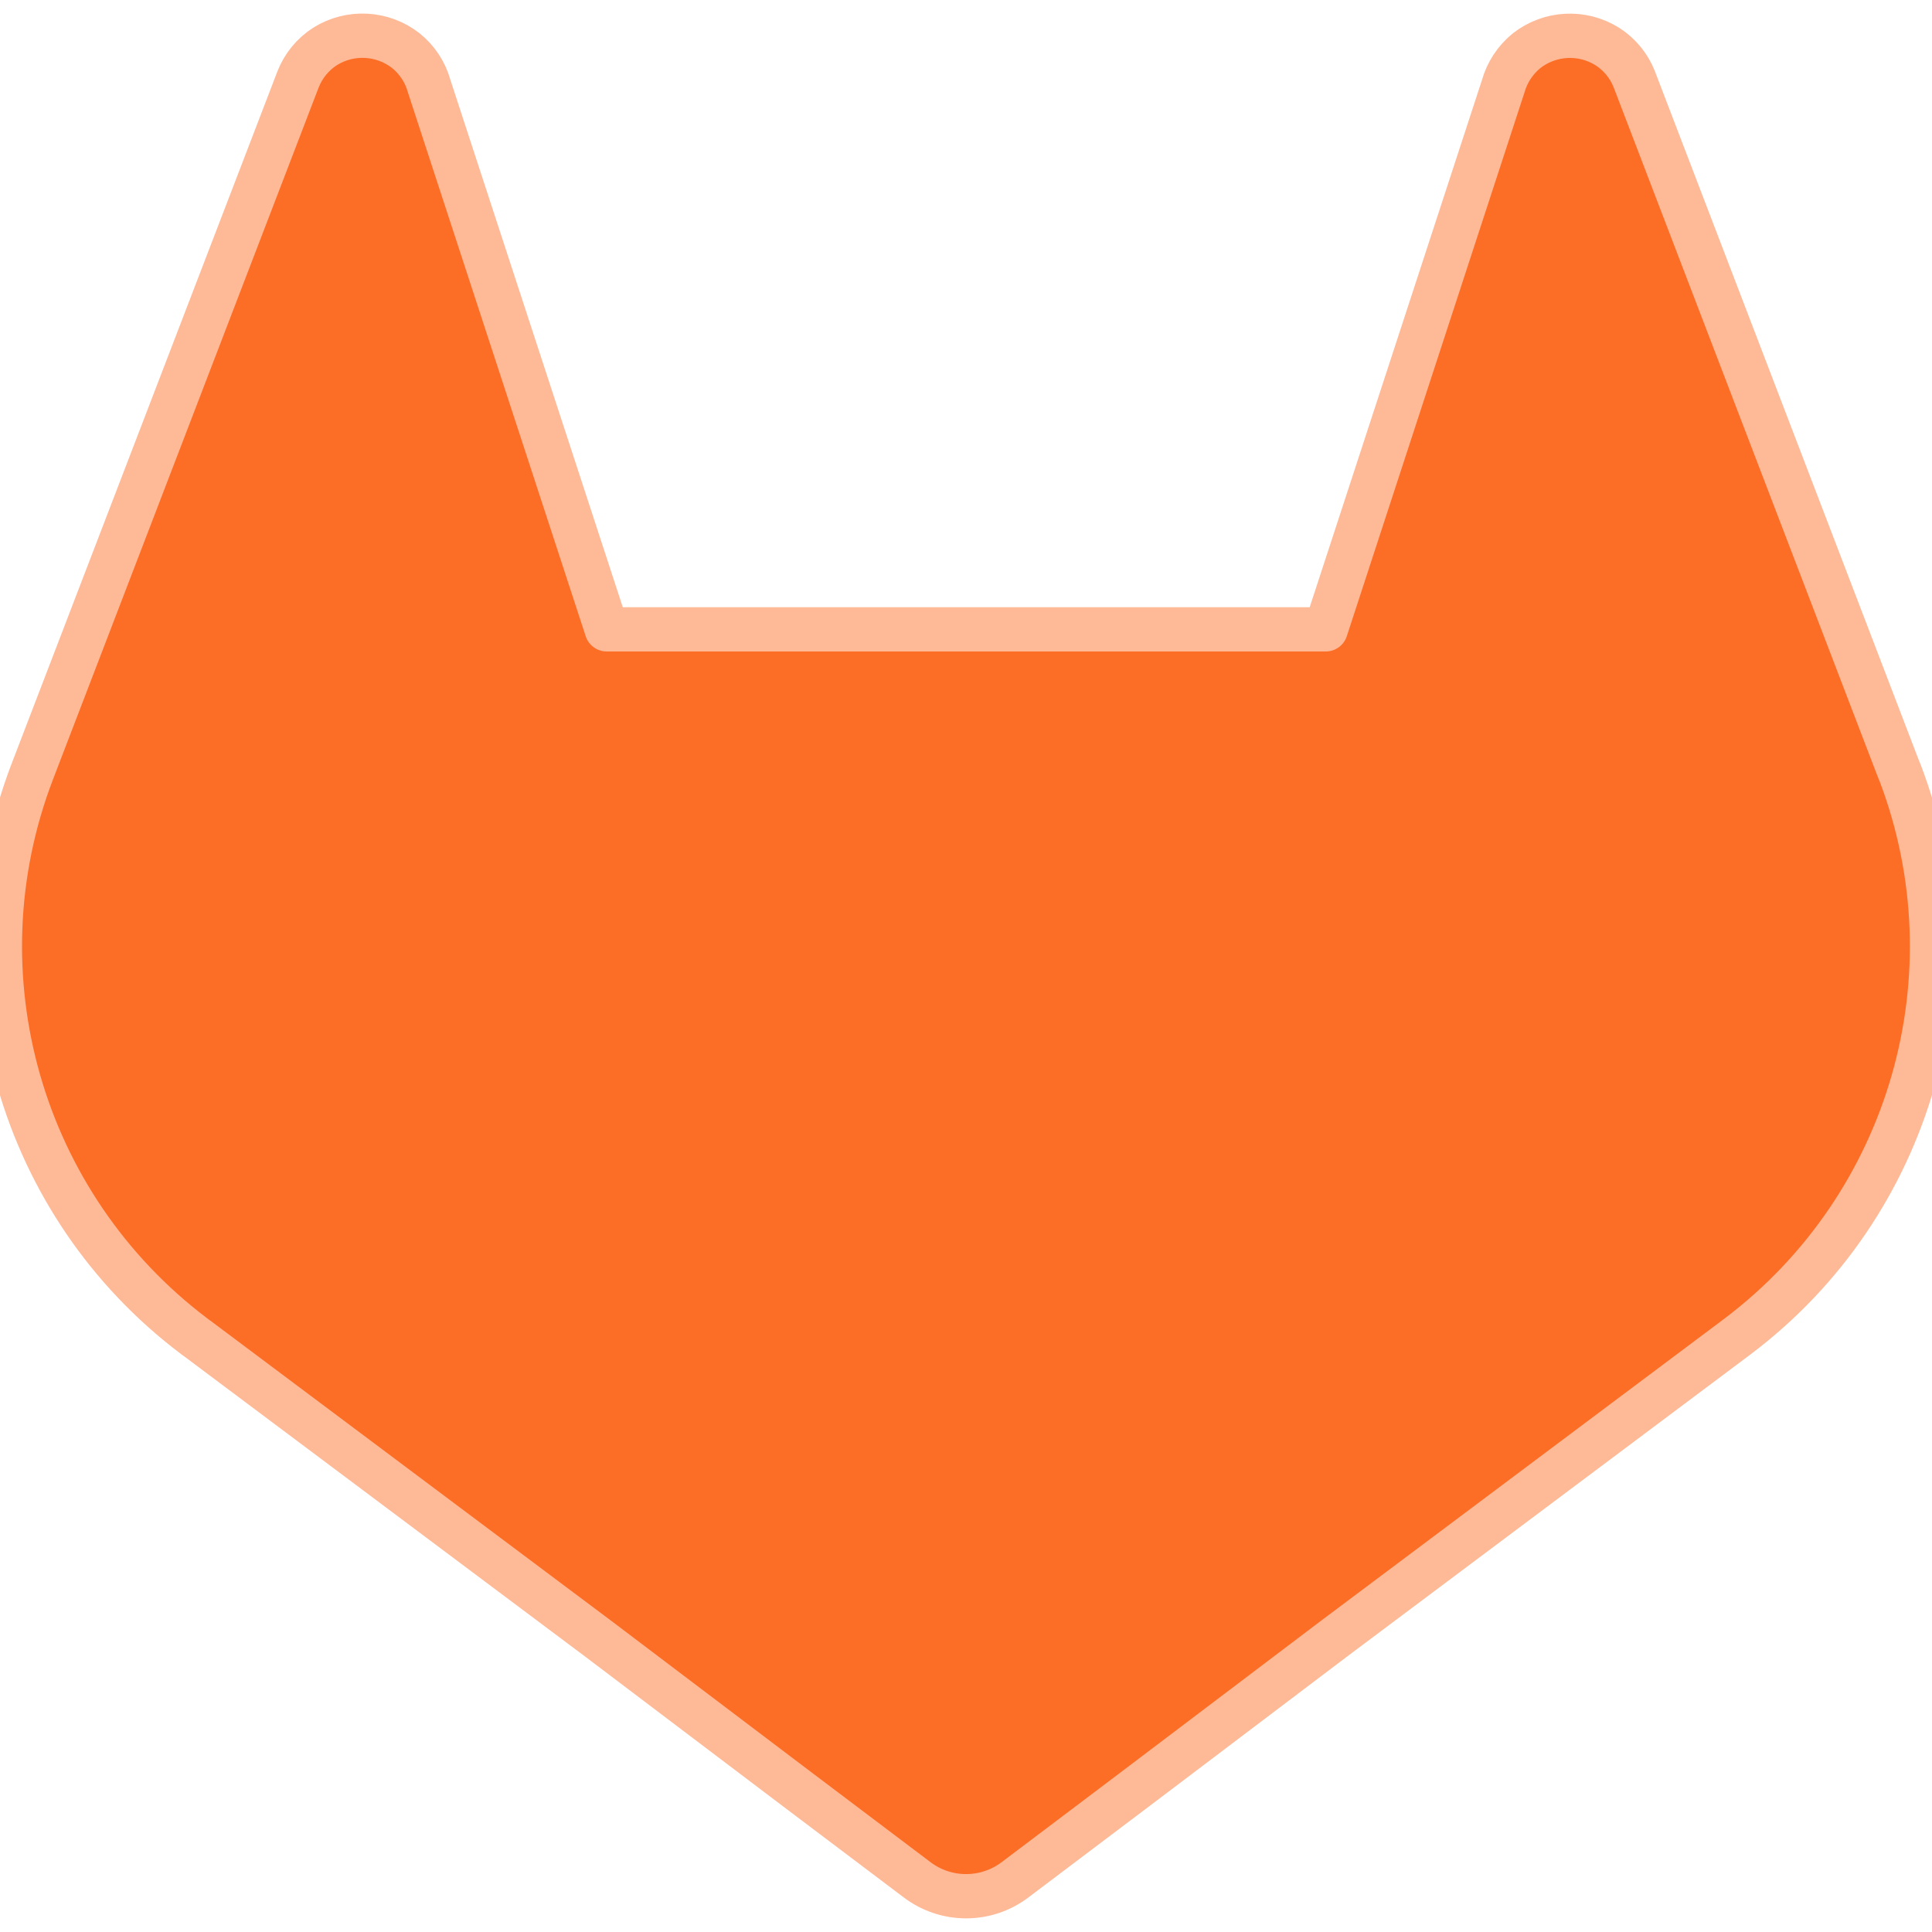
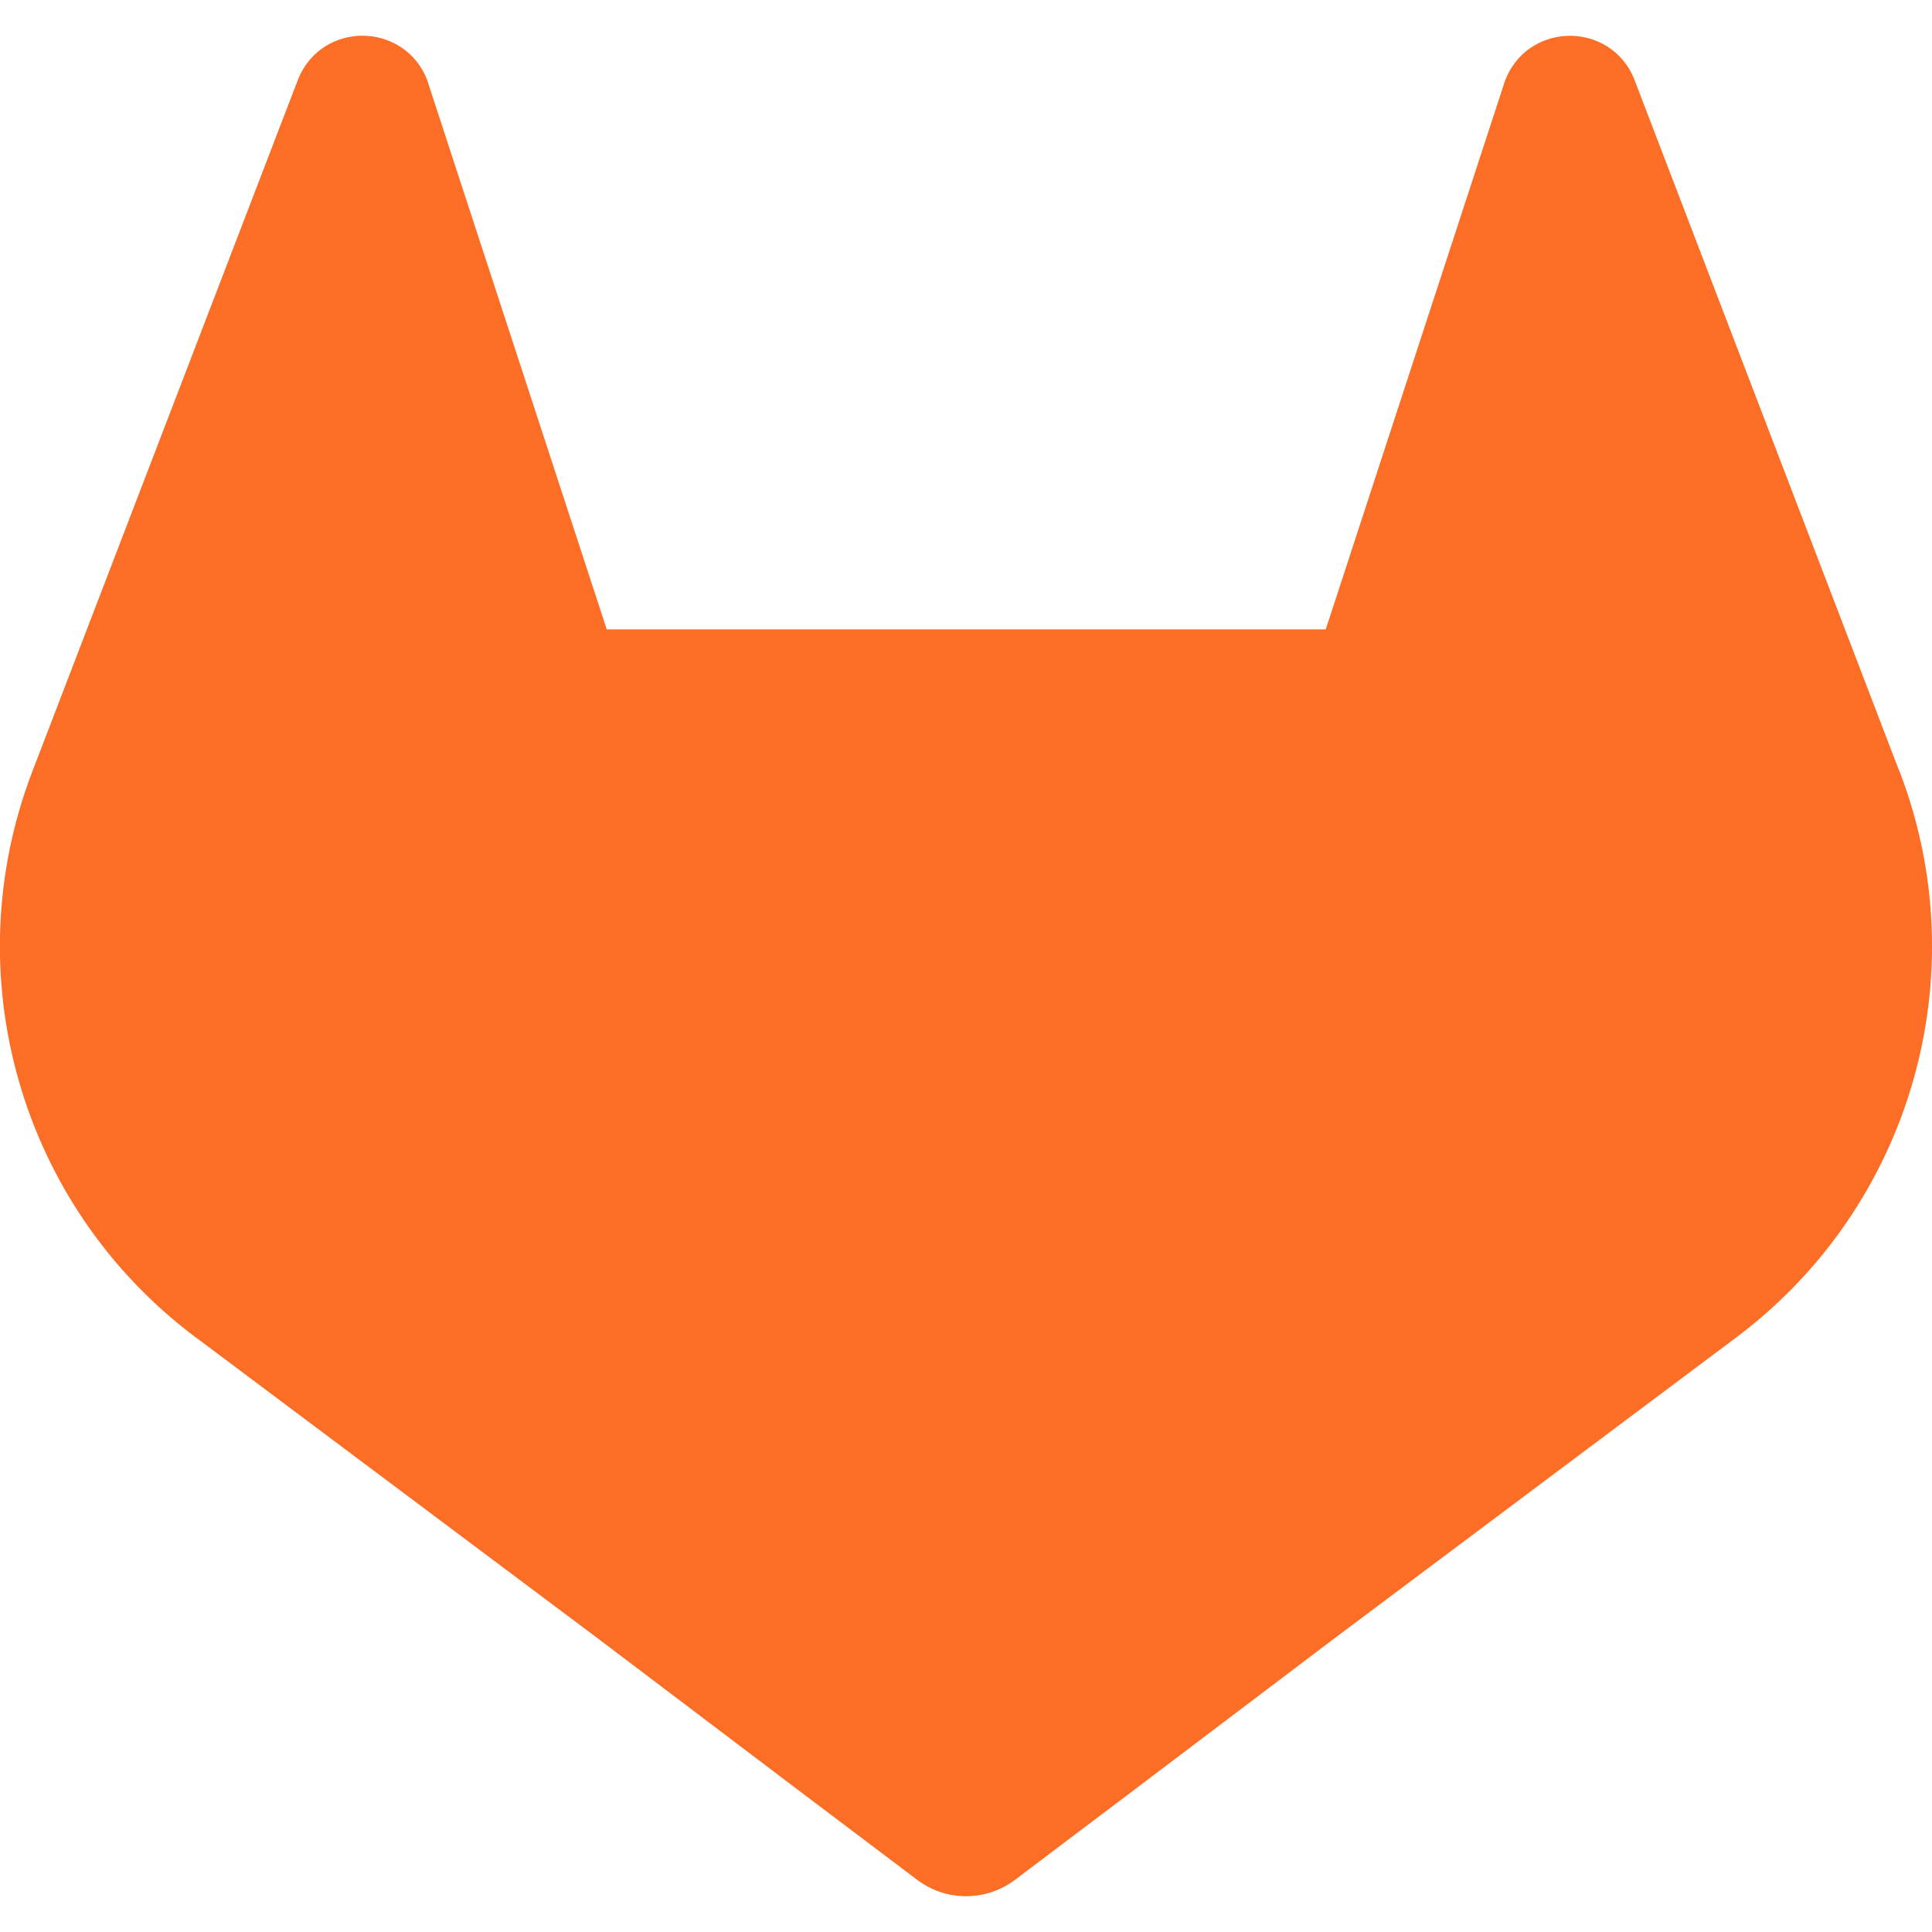
<svg xmlns="http://www.w3.org/2000/svg" viewBox="0 0 24 24" role="img" aria-label="GitLab">
  <defs>
-     <clipPath id="tss_gitlab_ca">
+     <clipPath id="tss_gitlab_cl">
      <rect x="0" y="0" width="12" height="24" />
    </clipPath>
-     <clipPath id="tss_gitlab_cb">
-       <rect x="11.8" y="0" width="12.2" height="24" />
+     <clipPath id="tss_gitlab_cr">
+       <rect x="12" y="0" width="12" height="24" />
    </clipPath>
  </defs>
-   <style>@keyframes tss_gitlab_ka{0%,100%{transform:translate(0px, -1.6px);opacity:0.45}34%,82%{transform:translate(0,0);opacity:1}}@keyframes tss_gitlab_kb{0%,100%{transform:translate(0px, 1.6px);opacity:0.45}34%,82%{transform:translate(0,0);opacity:1}}.tss_gitlab_ka{animation:tss_gitlab_ka 3.6s cubic-bezier(0.22,1,0.36,1) infinite}.tss_gitlab_kb{animation:tss_gitlab_kb 3.6s cubic-bezier(0.22,1,0.36,1) infinite}@keyframes tss_gitlab_sp0{0%,0%{stroke-dashoffset:100;stroke-opacity:1}30%,78%{stroke-dashoffset:0;stroke-opacity:0.25}100%{stroke-dashoffset:-100;stroke-opacity:1}}.tss_gitlab_sp0{stroke-dasharray:100;animation:tss_gitlab_sp0 3.6s cubic-bezier(0.22,1,0.36,1) infinite}@media (prefers-reduced-motion: reduce){.tss_gitlab_ka,.tss_gitlab_kb{animation:none!important;transform:none!important;opacity:1!important}.tss_gitlab_sp0{animation:none!important;stroke-dashoffset:0!important;stroke-opacity:0!important}}</style>
-   <g clip-path="url(#tss_gitlab_ca)">
-     <path class="tss_gitlab_ka" fill="#FC6D26" fill-rule="evenodd" d="m23.6 9.593-.034-.086L20.3.981a.851.851 0 0 0-.336-.405.875.875 0 0 0-1.0.054.875.875 0 0 0-.29.44l-2.205 6.748H7.537l-2.206-6.748a.857.857 0 0 0-.29-.441.875.875 0 0 0-1-.054.859.859 0 0 0-.336.405L.433 9.502l-.033.086a6.066 6.066 0 0 0 2.012 7.011l.011.009.03.021 4.976 3.726 2.462 1.863 1.5 1.132a1.008 1.008 0 0 0 1.22 0l1.5-1.132 2.462-1.863 5.006-3.749.013-.01a6.068 6.068 0 0 0 2.009-7.003z" />
+   <style>.tss_gitlab_l,.tss_gitlab_r,.tss_gitlab_w{transform-box:view-box}.tss_gitlab_l{transform-origin:6px 12px;animation:tss_gitlab_l 6s ease-in-out infinite}.tss_gitlab_r{transform-origin:18px 12px;animation:tss_gitlab_r 6s ease-in-out infinite}.tss_gitlab_w{transform-origin:12px 12px;animation:tss_gitlab_w 6s ease-in-out infinite}@keyframes tss_gitlab_l{0%{transform:translateX(-5px);opacity:0}18%,100%{transform:translateX(0);opacity:1}}@keyframes tss_gitlab_r{0%{transform:translateX(5px);opacity:0}18%,100%{transform:translateX(0);opacity:1}}@keyframes tss_gitlab_w{0%,35%{transform:rotate(0deg)}50%{transform:rotate(-3deg)}65%{transform:rotate(3deg)}80%,100%{transform:rotate(0deg)}}@media (prefers-reduced-motion: reduce){.tss_gitlab_l,.tss_gitlab_r,.tss_gitlab_w{animation:none!important;transform:none!important;opacity:1!important}}</style>
+   <g class="tss_gitlab_w">
+     <g clip-path="url(#tss_gitlab_cl)">
+       <path class="tss_gitlab_l" fill="#FC6D26" fill-rule="evenodd" d="m23.6 9.593-.034-.086L20.3.981a.851.851 0 0 0-.336-.405.875.875 0 0 0-1.0.054.875.875 0 0 0-.29.44l-2.205 6.748H7.537l-2.206-6.748a.857.857 0 0 0-.29-.441.875.875 0 0 0-1-.054.859.859 0 0 0-.336.405L.433 9.502l-.033.086a6.066 6.066 0 0 0 2.012 7.011l.011.009.03.021 4.976 3.726 2.462 1.863 1.5 1.132a1.008 1.008 0 0 0 1.22 0l1.5-1.132 2.462-1.863 5.006-3.749.013-.01a6.068 6.068 0 0 0 2.009-7.003z" />
+     </g>
+     <g clip-path="url(#tss_gitlab_cr)">
+       <path class="tss_gitlab_r" fill="#FC6D26" fill-rule="evenodd" d="m23.6 9.593-.034-.086L20.3.981a.851.851 0 0 0-.336-.405.875.875 0 0 0-1.0.054.875.875 0 0 0-.29.44l-2.205 6.748H7.537l-2.206-6.748a.857.857 0 0 0-.29-.441.875.875 0 0 0-1-.054.859.859 0 0 0-.336.405L.433 9.502l-.033.086a6.066 6.066 0 0 0 2.012 7.011l.011.009.03.021 4.976 3.726 2.462 1.863 1.5 1.132a1.008 1.008 0 0 0 1.22 0l1.5-1.132 2.462-1.863 5.006-3.749.013-.01a6.068 6.068 0 0 0 2.009-7.003z" />
+     </g>
  </g>
-   <g clip-path="url(#tss_gitlab_cb)">
-     <path class="tss_gitlab_kb" fill="#FC6D26" fill-rule="evenodd" d="m23.6 9.593-.034-.086L20.3.981a.851.851 0 0 0-.336-.405.875.875 0 0 0-1.0.054.875.875 0 0 0-.29.44l-2.205 6.748H7.537l-2.206-6.748a.857.857 0 0 0-.29-.441.875.875 0 0 0-1-.054.859.859 0 0 0-.336.405L.433 9.502l-.033.086a6.066 6.066 0 0 0 2.012 7.011l.011.009.03.021 4.976 3.726 2.462 1.863 1.5 1.132a1.008 1.008 0 0 0 1.22 0l1.5-1.132 2.462-1.863 5.006-3.749.013-.01a6.068 6.068 0 0 0 2.009-7.003z" />
-   </g>
-   <path class="tss_gitlab_sp0" pathLength="100" fill="none" stroke="#FEB997" stroke-width="0.55" stroke-linecap="round" stroke-linejoin="round" d="M23.6 9.593 l-0.034 -0.086 L20.3 0.981 a0.851 0.851 0 0 0 -0.336 -0.405 a0.875 0.875 0 0 0 -1 0.054 a0.875 0.875 0 0 0 -0.29 0.44 l-2.205 6.748 H7.537 l-2.206 -6.748 a0.857 0.857 0 0 0 -0.29 -0.441 a0.875 0.875 0 0 0 -1 -0.054 a0.859 0.859 0 0 0 -0.336 0.405 L0.433 9.502 l-0.033 0.086 a6.066 6.066 0 0 0 2.012 7.011 l0.011 0.009 l0.03 0.021 l4.976 3.726 l2.462 1.863 l1.5 1.132 a1.008 1.008 0 0 0 1.22 0 l1.5 -1.132 l2.462 -1.863 l5.006 -3.749 l0.013 -0.01 a6.068 6.068 0 0 0 2.009 -7.003 Z" />
</svg>
